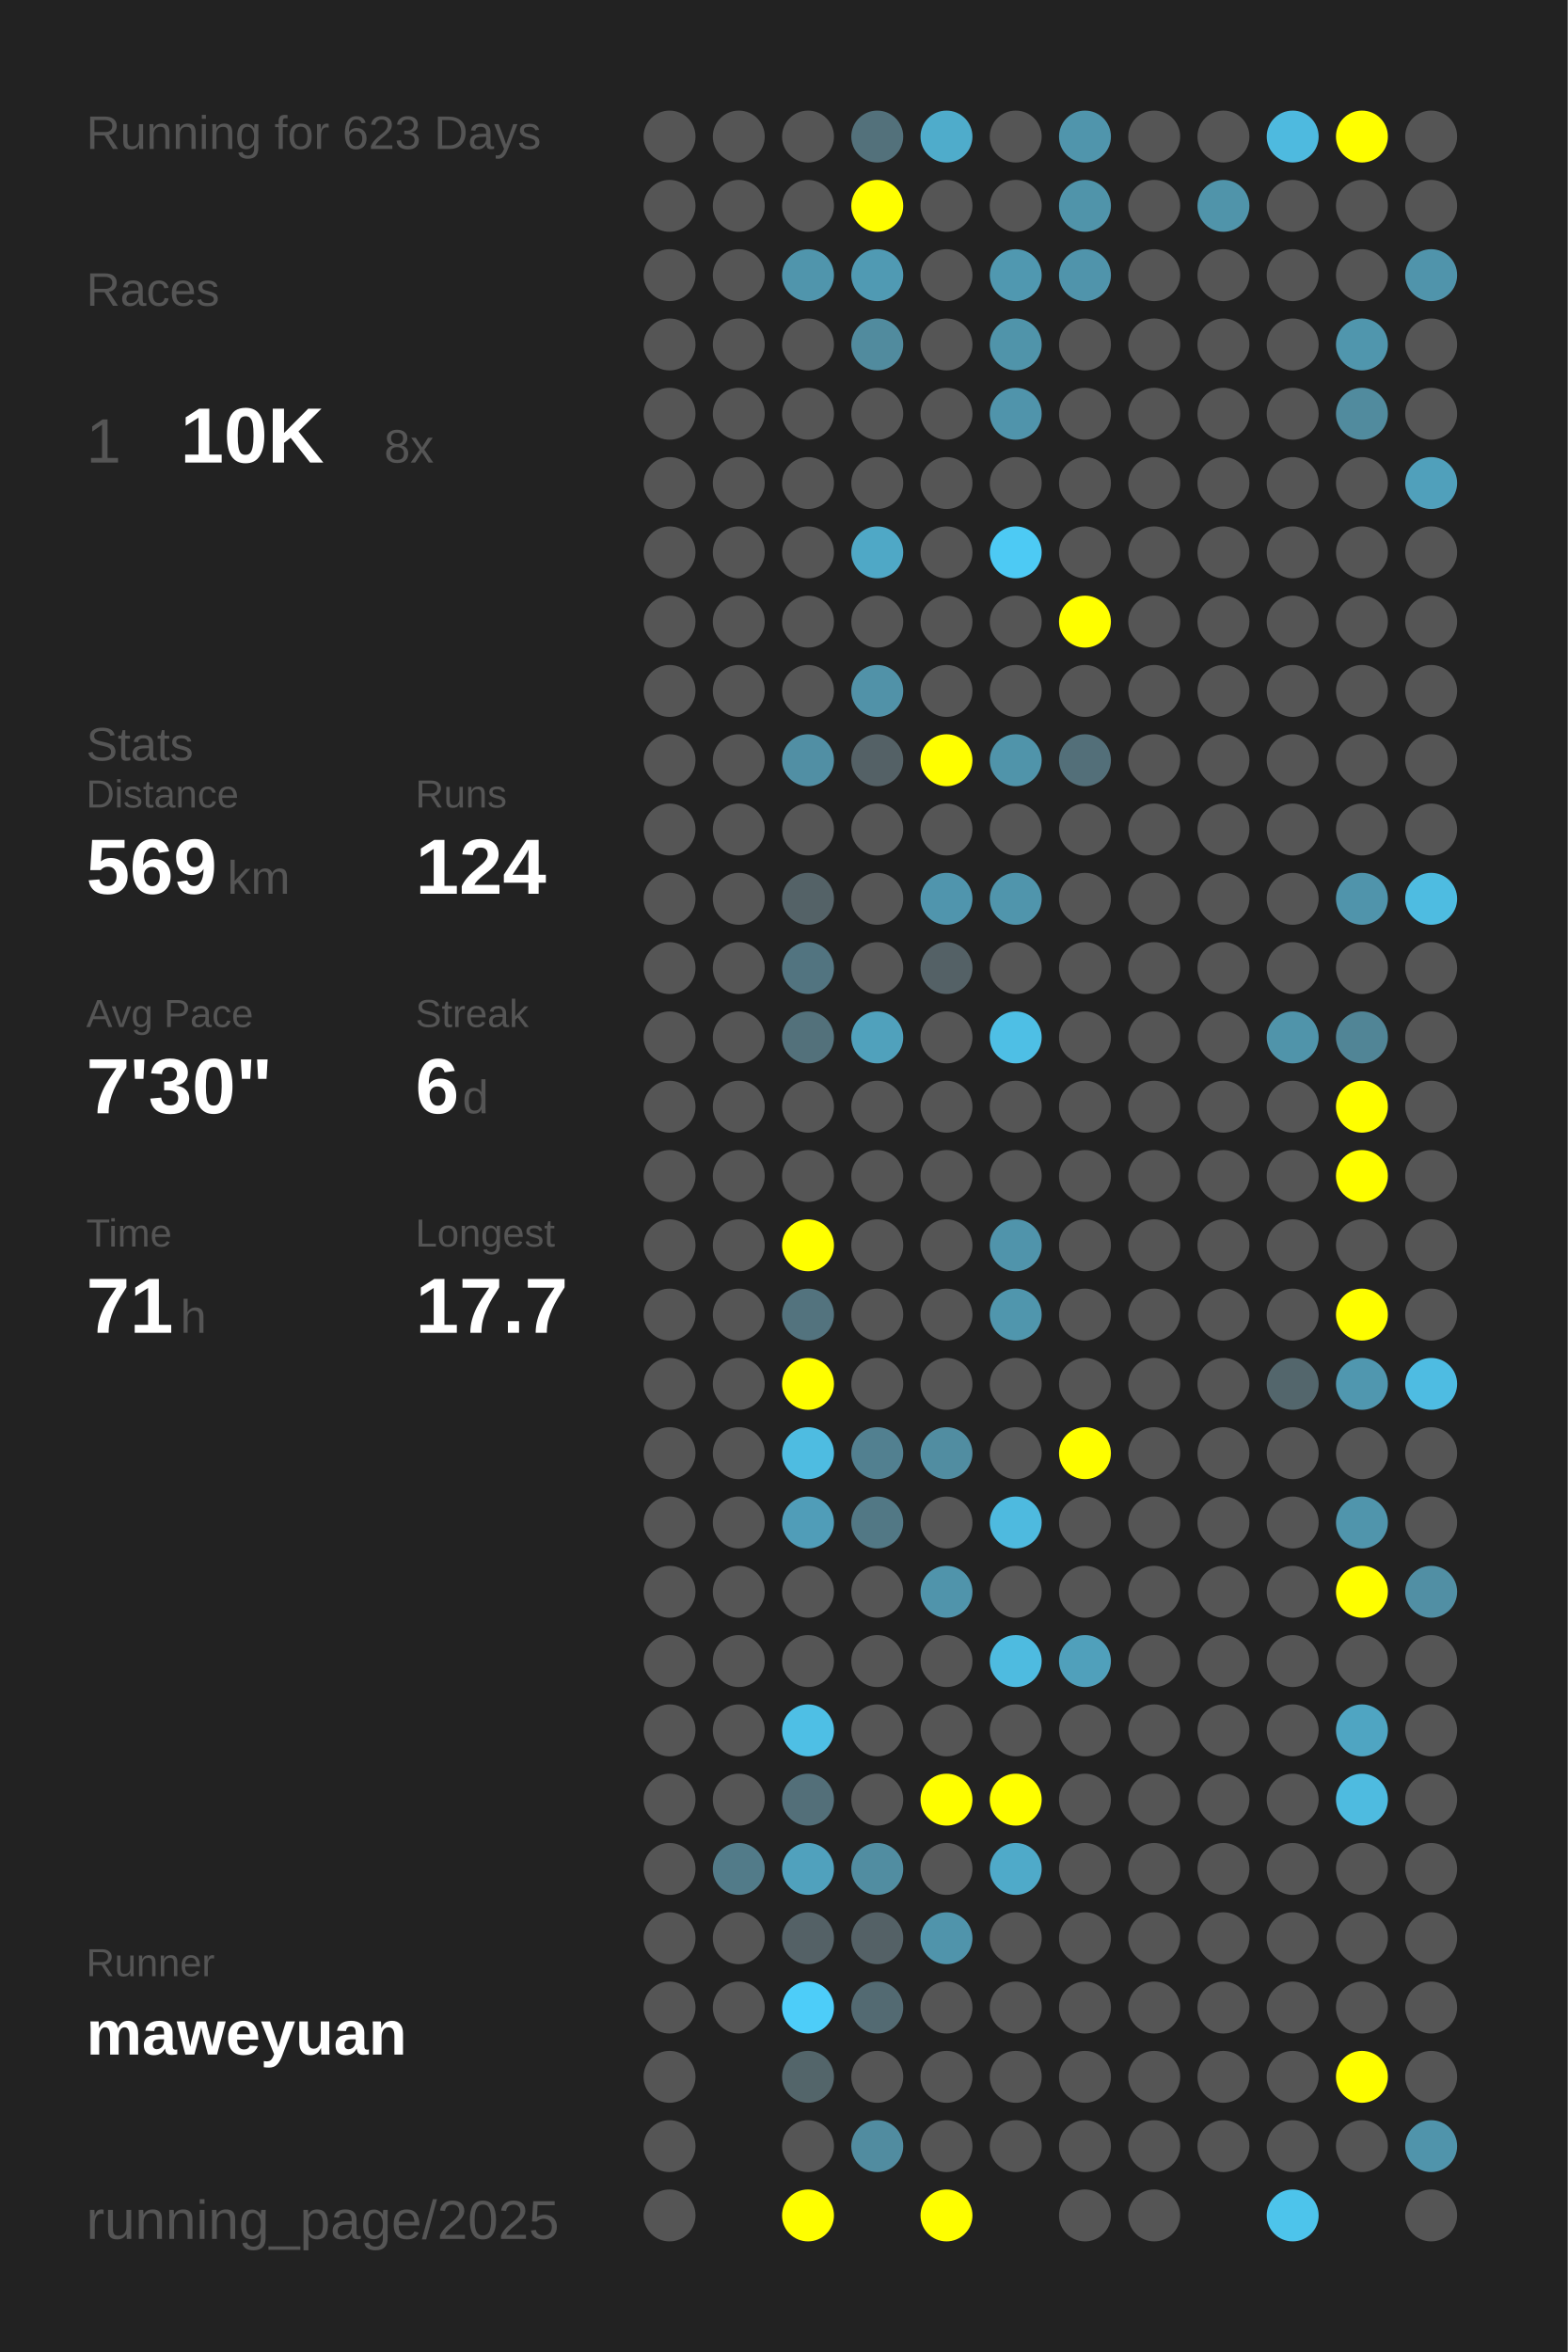
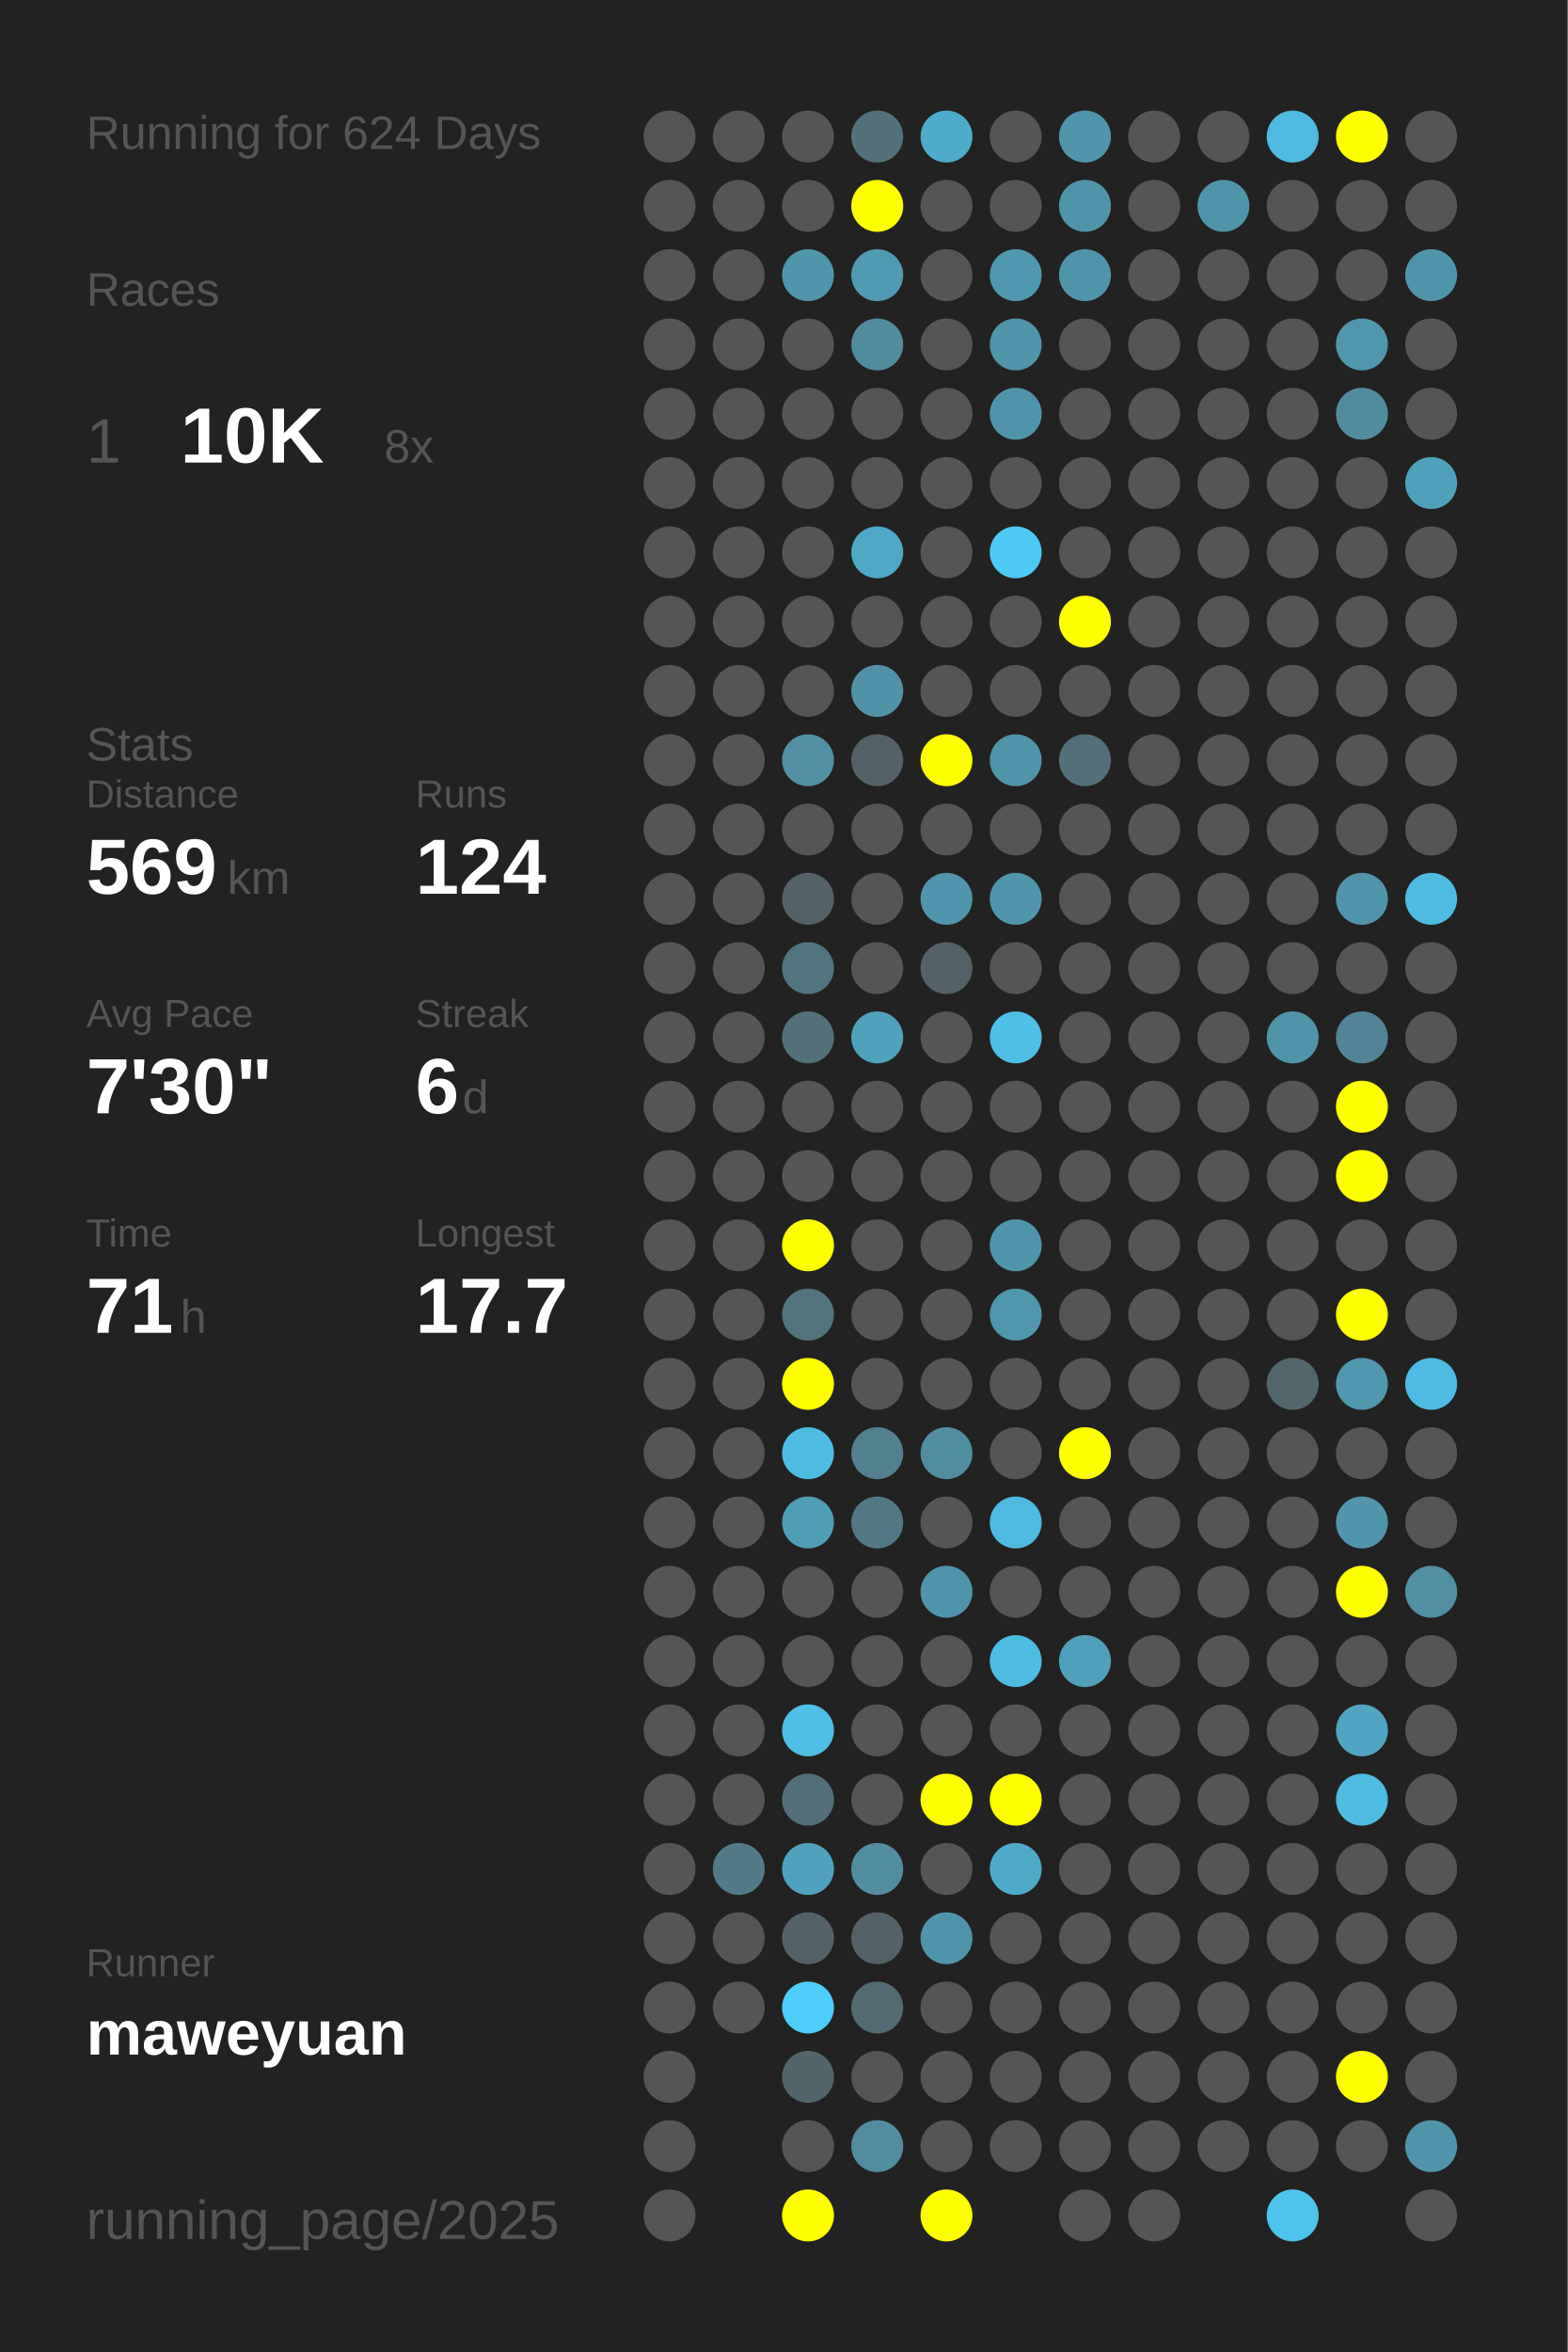
<svg xmlns="http://www.w3.org/2000/svg" baseProfile="full" height="300mm" version="1.1" viewBox="0,0,200,300" width="200mm">
  <defs />
  <rect fill="#222222" height="300" width="200" x="0" y="0" />
-   <text fill="#555555" style="font-size:6px; font-family:Arial;" x="11" y="19">Running for 623 Days</text>
+   <text fill="#555555" style="font-size:6px; font-family:Arial;" x="11" y="19">Running for 624 Days</text>
  <text fill="#555555" style="font-size:6px; font-family:Arial;" x="11" y="39">Races</text>
  <text fill="#555555" style="font-size:8px; font-family:Arial;" x="11" y="59">1</text>
  <text fill="#FFFFFF" style="font-size:10px; font-family:Arial; font-weight:bold;" x="23" y="59">10K</text>
  <text fill="#555555" style="font-size:6px; font-family:Arial;" x="49" y="59">8x</text>
  <text fill="#555555" style="font-size:6px; font-family:Arial;" x="11" y="97">Stats</text>
  <text fill="#555555" style="font-size:5px; font-family:Arial;" x="11" y="103">Distance</text>
  <text fill="#FFFFFF" style="font-size:10px; font-family:Arial; font-weight:bold;" x="11" y="114">569</text>
  <text fill="#555555" style="font-size:6px; font-family:Arial;" x="29" y="114">km</text>
  <text fill="#555555" style="font-size:5px; font-family:Arial;" x="53" y="103">Runs</text>
  <text fill="#FFFFFF" style="font-size:10px; font-family:Arial; font-weight:bold;" x="53" y="114">124</text>
  <text fill="#555555" style="font-size:5px; font-family:Arial;" x="11" y="131">Avg Pace</text>
  <text fill="#FFFFFF" style="font-size:10px; font-family:Arial; font-weight:bold;" x="11" y="142">7'30"</text>
  <text fill="#555555" style="font-size:5px; font-family:Arial;" x="53" y="131">Streak</text>
  <text fill="#FFFFFF" style="font-size:10px; font-family:Arial; font-weight:bold;" x="53" y="142">6</text>
  <text fill="#555555" style="font-size:6px; font-family:Arial;" x="59" y="142">d</text>
  <text fill="#555555" style="font-size:5px; font-family:Arial;" x="11" y="159">Time</text>
  <text fill="#FFFFFF" style="font-size:10px; font-family:Arial; font-weight:bold;" x="11" y="170">71</text>
  <text fill="#555555" style="font-size:6px; font-family:Arial;" x="23" y="170">h</text>
  <text fill="#555555" style="font-size:5px; font-family:Arial;" x="53" y="159">Longest</text>
  <text fill="#FFFFFF" style="font-size:10px; font-family:Arial; font-weight:bold;" x="53" y="170">17.7</text>
  <text fill="#555555" style="font-size:5px; font-family:Arial;" x="11" y="252.065">Runner</text>
  <text fill="#FFFFFF" style="font-size:8px; font-family:Arial; font-weight:bold;" x="11" y="262.065">maweyuan</text>
  <text fill="#555555" style="font-size:7px; font-family:Arial;" x="11" y="285.581">running_page/2025</text>
  <circle cx="85.417" cy="17.419" fill="#555555" r="3.312" />
  <circle cx="85.417" cy="26.258" fill="#555555" r="3.312" />
  <circle cx="85.417" cy="35.097" fill="#555555" r="3.312" />
  <circle cx="85.417" cy="43.935" fill="#555555" r="3.312" />
  <circle cx="85.417" cy="52.774" fill="#555555" r="3.312" />
  <circle cx="85.417" cy="61.613" fill="#555555" r="3.312" />
  <circle cx="85.417" cy="70.452" fill="#555555" r="3.312" />
  <circle cx="85.417" cy="79.29" fill="#555555" r="3.312" />
  <circle cx="85.417" cy="88.129" fill="#555555" r="3.312" />
  <circle cx="85.417" cy="96.968" fill="#555555" r="3.312" />
  <circle cx="85.417" cy="105.806" fill="#555555" r="3.312" />
  <circle cx="85.417" cy="114.645" fill="#555555" r="3.312" />
  <circle cx="85.417" cy="123.484" fill="#555555" r="3.312" />
  <circle cx="85.417" cy="132.323" fill="#555555" r="3.312" />
  <circle cx="85.417" cy="141.161" fill="#555555" r="3.312" />
  <circle cx="85.417" cy="150" fill="#555555" r="3.312" />
  <circle cx="85.417" cy="158.839" fill="#555555" r="3.312" />
  <circle cx="85.417" cy="167.677" fill="#555555" r="3.312" />
  <circle cx="85.417" cy="176.516" fill="#555555" r="3.312" />
  <circle cx="85.417" cy="185.355" fill="#555555" r="3.312" />
  <circle cx="85.417" cy="194.194" fill="#555555" r="3.312" />
  <circle cx="85.417" cy="203.032" fill="#555555" r="3.312" />
  <circle cx="85.417" cy="211.871" fill="#555555" r="3.312" />
  <circle cx="85.417" cy="220.71" fill="#555555" r="3.312" />
  <circle cx="85.417" cy="229.548" fill="#555555" r="3.312" />
  <circle cx="85.417" cy="238.387" fill="#555555" r="3.312" />
  <circle cx="85.417" cy="247.226" fill="#555555" r="3.312" />
  <circle cx="85.417" cy="256.065" fill="#555555" r="3.312" />
  <circle cx="85.417" cy="264.903" fill="#555555" r="3.312" />
  <circle cx="85.417" cy="273.742" fill="#555555" r="3.312" />
  <circle cx="85.417" cy="282.581" fill="#555555" r="3.312" />
  <circle cx="94.25" cy="17.419" fill="#555555" r="3.312" />
  <circle cx="94.25" cy="26.258" fill="#555555" r="3.312" />
  <circle cx="94.25" cy="35.097" fill="#555555" r="3.312" />
  <circle cx="94.25" cy="43.935" fill="#555555" r="3.312" />
  <circle cx="94.25" cy="52.774" fill="#555555" r="3.312" />
  <circle cx="94.25" cy="61.613" fill="#555555" r="3.312" />
  <circle cx="94.25" cy="70.452" fill="#555555" r="3.312" />
  <circle cx="94.25" cy="79.29" fill="#555555" r="3.312" />
  <circle cx="94.25" cy="88.129" fill="#555555" r="3.312" />
  <circle cx="94.25" cy="96.968" fill="#555555" r="3.312" />
  <circle cx="94.25" cy="105.806" fill="#555555" r="3.312" />
  <circle cx="94.25" cy="114.645" fill="#555555" r="3.312" />
  <circle cx="94.25" cy="123.484" fill="#555555" r="3.312" />
  <circle cx="94.25" cy="132.323" fill="#555555" r="3.312" />
  <circle cx="94.25" cy="141.161" fill="#555555" r="3.312" />
  <circle cx="94.25" cy="150" fill="#555555" r="3.312" />
  <circle cx="94.25" cy="158.839" fill="#555555" r="3.312" />
  <circle cx="94.25" cy="167.677" fill="#555555" r="3.312" />
  <circle cx="94.25" cy="176.516" fill="#555555" r="3.312" />
  <circle cx="94.25" cy="185.355" fill="#555555" r="3.312" />
  <circle cx="94.25" cy="194.194" fill="#555555" r="3.312" />
  <circle cx="94.25" cy="203.032" fill="#555555" r="3.312" />
  <circle cx="94.25" cy="211.871" fill="#555555" r="3.312" />
  <circle cx="94.25" cy="220.71" fill="#555555" r="3.312" />
  <circle cx="94.25" cy="229.548" fill="#555555" r="3.312" />
  <circle cx="94.25" cy="238.387" fill="#527b89" r="3.312" />
  <circle cx="94.25" cy="247.226" fill="#555555" r="3.312" />
  <circle cx="94.25" cy="256.065" fill="#555555" r="3.312" />
  <circle cx="103.083" cy="17.419" fill="#555555" r="3.312" />
  <circle cx="103.083" cy="26.258" fill="#555555" r="3.312" />
  <circle cx="103.083" cy="35.097" fill="#5095ac" r="3.312" />
  <circle cx="103.083" cy="43.935" fill="#555555" r="3.312" />
  <circle cx="103.083" cy="52.774" fill="#555555" r="3.312" />
  <circle cx="103.083" cy="61.613" fill="#555555" r="3.312" />
  <circle cx="103.083" cy="70.452" fill="#555555" r="3.312" />
  <circle cx="103.083" cy="79.29" fill="#555555" r="3.312" />
  <circle cx="103.083" cy="88.129" fill="#555555" r="3.312" />
  <circle cx="103.083" cy="96.968" fill="#518fa4" r="3.312" />
  <circle cx="103.083" cy="105.806" fill="#555555" r="3.312" />
  <circle cx="103.083" cy="114.645" fill="#546267" r="3.312" />
  <circle cx="103.083" cy="123.484" fill="#527480" r="3.312" />
  <circle cx="103.083" cy="132.323" fill="#53717b" r="3.312" />
  <circle cx="103.083" cy="141.161" fill="#555555" r="3.312" />
  <circle cx="103.083" cy="150" fill="#555555" r="3.312" />
  <circle cx="103.083" cy="158.839" fill="#FFFF00" r="3.312" />
  <circle cx="103.083" cy="167.677" fill="#53737e" r="3.312" />
  <circle cx="103.083" cy="176.516" fill="#FFFF00" r="3.312" />
  <circle cx="103.083" cy="185.355" fill="#4ebce1" r="3.312" />
  <circle cx="103.083" cy="194.194" fill="#509db8" r="3.312" />
  <circle cx="103.083" cy="203.032" fill="#555555" r="3.312" />
  <circle cx="103.083" cy="211.871" fill="#555555" r="3.312" />
  <circle cx="103.083" cy="220.71" fill="#4ebfe5" r="3.312" />
  <circle cx="103.083" cy="229.548" fill="#536f79" r="3.312" />
  <circle cx="103.083" cy="238.387" fill="#50a1bd" r="3.312" />
  <circle cx="103.083" cy="247.226" fill="#546166" r="3.312" />
  <circle cx="103.083" cy="256.065" fill="#4dcdf9" r="3.312" />
  <circle cx="103.083" cy="264.903" fill="#53656a" r="3.312" />
  <circle cx="103.083" cy="273.742" fill="#555555" r="3.312" />
  <circle cx="103.083" cy="282.581" fill="#FFFF00" r="3.312" />
  <circle cx="111.917" cy="17.419" fill="#53717b" r="3.312" />
  <circle cx="111.917" cy="26.258" fill="#FFFF00" r="3.312" />
  <circle cx="111.917" cy="35.097" fill="#509ab3" r="3.312" />
  <circle cx="111.917" cy="43.935" fill="#518b9e" r="3.312" />
  <circle cx="111.917" cy="52.774" fill="#555555" r="3.312" />
  <circle cx="111.917" cy="61.613" fill="#555555" r="3.312" />
  <circle cx="111.917" cy="70.452" fill="#4fa8c6" r="3.312" />
  <circle cx="111.917" cy="79.29" fill="#555555" r="3.312" />
  <circle cx="111.917" cy="88.129" fill="#5192a8" r="3.312" />
  <circle cx="111.917" cy="96.968" fill="#546166" r="3.312" />
  <circle cx="111.917" cy="105.806" fill="#555555" r="3.312" />
  <circle cx="111.917" cy="114.645" fill="#555555" r="3.312" />
  <circle cx="111.917" cy="123.484" fill="#555555" r="3.312" />
  <circle cx="111.917" cy="132.323" fill="#50a1bc" r="3.312" />
  <circle cx="111.917" cy="141.161" fill="#555555" r="3.312" />
  <circle cx="111.917" cy="150" fill="#555555" r="3.312" />
  <circle cx="111.917" cy="158.839" fill="#555555" r="3.312" />
  <circle cx="111.917" cy="167.677" fill="#555555" r="3.312" />
  <circle cx="111.917" cy="176.516" fill="#555555" r="3.312" />
  <circle cx="111.917" cy="185.355" fill="#528090" r="3.312" />
  <circle cx="111.917" cy="194.194" fill="#527885" r="3.312" />
  <circle cx="111.917" cy="203.032" fill="#555555" r="3.312" />
  <circle cx="111.917" cy="211.871" fill="#555555" r="3.312" />
  <circle cx="111.917" cy="220.71" fill="#555555" r="3.312" />
  <circle cx="111.917" cy="229.548" fill="#555555" r="3.312" />
  <circle cx="111.917" cy="238.387" fill="#518da1" r="3.312" />
  <circle cx="111.917" cy="247.226" fill="#546166" r="3.312" />
  <circle cx="111.917" cy="256.065" fill="#536a72" r="3.312" />
  <circle cx="111.917" cy="264.903" fill="#555555" r="3.312" />
  <circle cx="111.917" cy="273.742" fill="#518ca0" r="3.312" />
  <circle cx="120.75" cy="17.419" fill="#4faccb" r="3.312" />
  <circle cx="120.75" cy="26.258" fill="#555555" r="3.312" />
  <circle cx="120.75" cy="35.097" fill="#555555" r="3.312" />
  <circle cx="120.75" cy="43.935" fill="#555555" r="3.312" />
  <circle cx="120.75" cy="52.774" fill="#555555" r="3.312" />
  <circle cx="120.75" cy="61.613" fill="#555555" r="3.312" />
  <circle cx="120.75" cy="70.452" fill="#555555" r="3.312" />
  <circle cx="120.75" cy="79.29" fill="#555555" r="3.312" />
  <circle cx="120.75" cy="88.129" fill="#555555" r="3.312" />
  <circle cx="120.75" cy="96.968" fill="#FFFF00" r="3.312" />
  <circle cx="120.75" cy="105.806" fill="#555555" r="3.312" />
  <circle cx="120.75" cy="114.645" fill="#5095ad" r="3.312" />
  <circle cx="120.75" cy="123.484" fill="#546166" r="3.312" />
  <circle cx="120.75" cy="132.323" fill="#555555" r="3.312" />
  <circle cx="120.75" cy="141.161" fill="#555555" r="3.312" />
  <circle cx="120.75" cy="150" fill="#555555" r="3.312" />
  <circle cx="120.75" cy="158.839" fill="#555555" r="3.312" />
  <circle cx="120.75" cy="167.677" fill="#555555" r="3.312" />
  <circle cx="120.75" cy="176.516" fill="#555555" r="3.312" />
  <circle cx="120.75" cy="185.355" fill="#518da1" r="3.312" />
  <circle cx="120.75" cy="194.194" fill="#555555" r="3.312" />
  <circle cx="120.75" cy="203.032" fill="#5094ab" r="3.312" />
  <circle cx="120.75" cy="211.871" fill="#555555" r="3.312" />
  <circle cx="120.75" cy="220.71" fill="#555555" r="3.312" />
  <circle cx="120.75" cy="229.548" fill="#FFFF00" r="3.312" />
  <circle cx="120.75" cy="238.387" fill="#555555" r="3.312" />
  <circle cx="120.75" cy="247.226" fill="#5094ab" r="3.312" />
  <circle cx="120.75" cy="256.065" fill="#555555" r="3.312" />
  <circle cx="120.75" cy="264.903" fill="#555555" r="3.312" />
  <circle cx="120.75" cy="273.742" fill="#555555" r="3.312" />
  <circle cx="120.75" cy="282.581" fill="#FFFF00" r="3.312" />
  <circle cx="129.583" cy="17.419" fill="#555555" r="3.312" />
  <circle cx="129.583" cy="26.258" fill="#555555" r="3.312" />
  <circle cx="129.583" cy="35.097" fill="#5098b0" r="3.312" />
  <circle cx="129.583" cy="43.935" fill="#5094aa" r="3.312" />
  <circle cx="129.583" cy="52.774" fill="#5094ab" r="3.312" />
  <circle cx="129.583" cy="61.613" fill="#555555" r="3.312" />
  <circle cx="129.583" cy="70.452" fill="#4dcaf4" r="3.312" />
  <circle cx="129.583" cy="79.29" fill="#555555" r="3.312" />
  <circle cx="129.583" cy="88.129" fill="#555555" r="3.312" />
  <circle cx="129.583" cy="96.968" fill="#5094aa" r="3.312" />
  <circle cx="129.583" cy="105.806" fill="#555555" r="3.312" />
  <circle cx="129.583" cy="114.645" fill="#5095ac" r="3.312" />
  <circle cx="129.583" cy="123.484" fill="#555555" r="3.312" />
  <circle cx="129.583" cy="132.323" fill="#4ebfe5" r="3.312" />
  <circle cx="129.583" cy="141.161" fill="#555555" r="3.312" />
  <circle cx="129.583" cy="150" fill="#555555" r="3.312" />
  <circle cx="129.583" cy="158.839" fill="#5094ab" r="3.312" />
  <circle cx="129.583" cy="167.677" fill="#5096ad" r="3.312" />
  <circle cx="129.583" cy="176.516" fill="#555555" r="3.312" />
  <circle cx="129.583" cy="185.355" fill="#555555" r="3.312" />
  <circle cx="129.583" cy="194.194" fill="#4ebadf" r="3.312" />
  <circle cx="129.583" cy="203.032" fill="#555555" r="3.312" />
  <circle cx="129.583" cy="211.871" fill="#4ebbe0" r="3.312" />
  <circle cx="129.583" cy="220.71" fill="#555555" r="3.312" />
  <circle cx="129.583" cy="229.548" fill="#FFFF00" r="3.312" />
  <circle cx="129.583" cy="238.387" fill="#4faac9" r="3.312" />
  <circle cx="129.583" cy="247.226" fill="#555555" r="3.312" />
  <circle cx="129.583" cy="256.065" fill="#555555" r="3.312" />
  <circle cx="129.583" cy="264.903" fill="#555555" r="3.312" />
  <circle cx="129.583" cy="273.742" fill="#555555" r="3.312" />
  <circle cx="138.417" cy="17.419" fill="#5095ac" r="3.312" />
  <circle cx="138.417" cy="26.258" fill="#5094aa" r="3.312" />
  <circle cx="138.417" cy="35.097" fill="#5094ab" r="3.312" />
  <circle cx="138.417" cy="43.935" fill="#555555" r="3.312" />
  <circle cx="138.417" cy="52.774" fill="#555555" r="3.312" />
  <circle cx="138.417" cy="61.613" fill="#555555" r="3.312" />
  <circle cx="138.417" cy="70.452" fill="#555555" r="3.312" />
  <circle cx="138.417" cy="79.29" fill="#FFFF00" r="3.312" />
  <circle cx="138.417" cy="88.129" fill="#555555" r="3.312" />
  <circle cx="138.417" cy="96.968" fill="#536f79" r="3.312" />
  <circle cx="138.417" cy="105.806" fill="#555555" r="3.312" />
  <circle cx="138.417" cy="114.645" fill="#555555" r="3.312" />
  <circle cx="138.417" cy="123.484" fill="#555555" r="3.312" />
  <circle cx="138.417" cy="132.323" fill="#555555" r="3.312" />
  <circle cx="138.417" cy="141.161" fill="#555555" r="3.312" />
  <circle cx="138.417" cy="150" fill="#555555" r="3.312" />
  <circle cx="138.417" cy="158.839" fill="#555555" r="3.312" />
  <circle cx="138.417" cy="167.677" fill="#555555" r="3.312" />
  <circle cx="138.417" cy="176.516" fill="#555555" r="3.312" />
  <circle cx="138.417" cy="185.355" fill="#FFFF00" r="3.312" />
  <circle cx="138.417" cy="194.194" fill="#555555" r="3.312" />
  <circle cx="138.417" cy="203.032" fill="#555555" r="3.312" />
  <circle cx="138.417" cy="211.871" fill="#50a0bb" r="3.312" />
  <circle cx="138.417" cy="220.71" fill="#555555" r="3.312" />
  <circle cx="138.417" cy="229.548" fill="#555555" r="3.312" />
  <circle cx="138.417" cy="238.387" fill="#555555" r="3.312" />
  <circle cx="138.417" cy="247.226" fill="#555555" r="3.312" />
  <circle cx="138.417" cy="256.065" fill="#555555" r="3.312" />
  <circle cx="138.417" cy="264.903" fill="#555555" r="3.312" />
  <circle cx="138.417" cy="273.742" fill="#555555" r="3.312" />
  <circle cx="138.417" cy="282.581" fill="#555555" r="3.312" />
  <circle cx="147.25" cy="17.419" fill="#555555" r="3.312" />
  <circle cx="147.25" cy="26.258" fill="#555555" r="3.312" />
  <circle cx="147.25" cy="35.097" fill="#555555" r="3.312" />
  <circle cx="147.25" cy="43.935" fill="#555555" r="3.312" />
  <circle cx="147.25" cy="52.774" fill="#555555" r="3.312" />
  <circle cx="147.25" cy="61.613" fill="#555555" r="3.312" />
  <circle cx="147.25" cy="70.452" fill="#555555" r="3.312" />
  <circle cx="147.25" cy="79.29" fill="#555555" r="3.312" />
  <circle cx="147.25" cy="88.129" fill="#555555" r="3.312" />
  <circle cx="147.25" cy="96.968" fill="#555555" r="3.312" />
  <circle cx="147.25" cy="105.806" fill="#555555" r="3.312" />
  <circle cx="147.25" cy="114.645" fill="#555555" r="3.312" />
  <circle cx="147.25" cy="123.484" fill="#555555" r="3.312" />
  <circle cx="147.25" cy="132.323" fill="#555555" r="3.312" />
  <circle cx="147.25" cy="141.161" fill="#555555" r="3.312" />
  <circle cx="147.25" cy="150" fill="#555555" r="3.312" />
  <circle cx="147.25" cy="158.839" fill="#555555" r="3.312" />
  <circle cx="147.25" cy="167.677" fill="#555555" r="3.312" />
  <circle cx="147.25" cy="176.516" fill="#555555" r="3.312" />
  <circle cx="147.25" cy="185.355" fill="#555555" r="3.312" />
  <circle cx="147.25" cy="194.194" fill="#555555" r="3.312" />
  <circle cx="147.25" cy="203.032" fill="#555555" r="3.312" />
  <circle cx="147.25" cy="211.871" fill="#555555" r="3.312" />
  <circle cx="147.25" cy="220.71" fill="#555555" r="3.312" />
  <circle cx="147.25" cy="229.548" fill="#555555" r="3.312" />
  <circle cx="147.25" cy="238.387" fill="#555555" r="3.312" />
  <circle cx="147.25" cy="247.226" fill="#555555" r="3.312" />
  <circle cx="147.25" cy="256.065" fill="#555555" r="3.312" />
  <circle cx="147.25" cy="264.903" fill="#555555" r="3.312" />
  <circle cx="147.25" cy="273.742" fill="#555555" r="3.312" />
  <circle cx="147.25" cy="282.581" fill="#555555" r="3.312" />
  <circle cx="156.083" cy="17.419" fill="#555555" r="3.312" />
  <circle cx="156.083" cy="26.258" fill="#5094aa" r="3.312" />
  <circle cx="156.083" cy="35.097" fill="#555555" r="3.312" />
  <circle cx="156.083" cy="43.935" fill="#555555" r="3.312" />
  <circle cx="156.083" cy="52.774" fill="#555555" r="3.312" />
  <circle cx="156.083" cy="61.613" fill="#555555" r="3.312" />
  <circle cx="156.083" cy="70.452" fill="#555555" r="3.312" />
  <circle cx="156.083" cy="79.29" fill="#555555" r="3.312" />
  <circle cx="156.083" cy="88.129" fill="#555555" r="3.312" />
  <circle cx="156.083" cy="96.968" fill="#555555" r="3.312" />
  <circle cx="156.083" cy="105.806" fill="#555555" r="3.312" />
  <circle cx="156.083" cy="114.645" fill="#555555" r="3.312" />
  <circle cx="156.083" cy="123.484" fill="#555555" r="3.312" />
  <circle cx="156.083" cy="132.323" fill="#555555" r="3.312" />
  <circle cx="156.083" cy="141.161" fill="#555555" r="3.312" />
  <circle cx="156.083" cy="150" fill="#555555" r="3.312" />
  <circle cx="156.083" cy="158.839" fill="#555555" r="3.312" />
  <circle cx="156.083" cy="167.677" fill="#555555" r="3.312" />
  <circle cx="156.083" cy="176.516" fill="#555555" r="3.312" />
  <circle cx="156.083" cy="185.355" fill="#555555" r="3.312" />
  <circle cx="156.083" cy="194.194" fill="#555555" r="3.312" />
  <circle cx="156.083" cy="203.032" fill="#555555" r="3.312" />
  <circle cx="156.083" cy="211.871" fill="#555555" r="3.312" />
  <circle cx="156.083" cy="220.71" fill="#555555" r="3.312" />
  <circle cx="156.083" cy="229.548" fill="#555555" r="3.312" />
  <circle cx="156.083" cy="238.387" fill="#555555" r="3.312" />
  <circle cx="156.083" cy="247.226" fill="#555555" r="3.312" />
  <circle cx="156.083" cy="256.065" fill="#555555" r="3.312" />
  <circle cx="156.083" cy="264.903" fill="#555555" r="3.312" />
  <circle cx="156.083" cy="273.742" fill="#555555" r="3.312" />
  <circle cx="164.917" cy="17.419" fill="#4ebadf" r="3.312" />
  <circle cx="164.917" cy="26.258" fill="#555555" r="3.312" />
  <circle cx="164.917" cy="35.097" fill="#555555" r="3.312" />
  <circle cx="164.917" cy="43.935" fill="#555555" r="3.312" />
  <circle cx="164.917" cy="52.774" fill="#555555" r="3.312" />
  <circle cx="164.917" cy="61.613" fill="#555555" r="3.312" />
  <circle cx="164.917" cy="70.452" fill="#555555" r="3.312" />
  <circle cx="164.917" cy="79.29" fill="#555555" r="3.312" />
  <circle cx="164.917" cy="88.129" fill="#555555" r="3.312" />
  <circle cx="164.917" cy="96.968" fill="#555555" r="3.312" />
  <circle cx="164.917" cy="105.806" fill="#555555" r="3.312" />
  <circle cx="164.917" cy="114.645" fill="#555555" r="3.312" />
  <circle cx="164.917" cy="123.484" fill="#555555" r="3.312" />
  <circle cx="164.917" cy="132.323" fill="#5094aa" r="3.312" />
  <circle cx="164.917" cy="141.161" fill="#555555" r="3.312" />
  <circle cx="164.917" cy="150" fill="#555555" r="3.312" />
  <circle cx="164.917" cy="158.839" fill="#555555" r="3.312" />
  <circle cx="164.917" cy="167.677" fill="#555555" r="3.312" />
  <circle cx="164.917" cy="176.516" fill="#53666c" r="3.312" />
  <circle cx="164.917" cy="185.355" fill="#555555" r="3.312" />
  <circle cx="164.917" cy="194.194" fill="#555555" r="3.312" />
  <circle cx="164.917" cy="203.032" fill="#555555" r="3.312" />
  <circle cx="164.917" cy="211.871" fill="#555555" r="3.312" />
  <circle cx="164.917" cy="220.71" fill="#555555" r="3.312" />
  <circle cx="164.917" cy="229.548" fill="#555555" r="3.312" />
  <circle cx="164.917" cy="238.387" fill="#555555" r="3.312" />
  <circle cx="164.917" cy="247.226" fill="#555555" r="3.312" />
  <circle cx="164.917" cy="256.065" fill="#555555" r="3.312" />
  <circle cx="164.917" cy="264.903" fill="#555555" r="3.312" />
  <circle cx="164.917" cy="273.742" fill="#555555" r="3.312" />
  <circle cx="164.917" cy="282.581" fill="#4dc4eb" r="3.312" />
  <circle cx="173.75" cy="17.419" fill="#FFFF00" r="3.312" />
  <circle cx="173.75" cy="26.258" fill="#555555" r="3.312" />
  <circle cx="173.75" cy="35.097" fill="#555555" r="3.312" />
  <circle cx="173.75" cy="43.935" fill="#5096ad" r="3.312" />
  <circle cx="173.75" cy="52.774" fill="#518b9e" r="3.312" />
  <circle cx="173.75" cy="61.613" fill="#555555" r="3.312" />
  <circle cx="173.75" cy="70.452" fill="#555555" r="3.312" />
  <circle cx="173.75" cy="79.29" fill="#555555" r="3.312" />
  <circle cx="173.75" cy="88.129" fill="#555555" r="3.312" />
  <circle cx="173.75" cy="96.968" fill="#555555" r="3.312" />
  <circle cx="173.75" cy="105.806" fill="#555555" r="3.312" />
  <circle cx="173.75" cy="114.645" fill="#5094ab" r="3.312" />
  <circle cx="173.75" cy="123.484" fill="#555555" r="3.312" />
  <circle cx="173.75" cy="132.323" fill="#518596" r="3.312" />
  <circle cx="173.75" cy="141.161" fill="#FFFF00" r="3.312" />
  <circle cx="173.75" cy="150" fill="#FFFF00" r="3.312" />
  <circle cx="173.75" cy="158.839" fill="#555555" r="3.312" />
  <circle cx="173.75" cy="167.677" fill="#FFFF00" r="3.312" />
  <circle cx="173.75" cy="176.516" fill="#5097af" r="3.312" />
  <circle cx="173.75" cy="185.355" fill="#555555" r="3.312" />
  <circle cx="173.75" cy="194.194" fill="#5095ac" r="3.312" />
  <circle cx="173.75" cy="203.032" fill="#FFFF00" r="3.312" />
  <circle cx="173.75" cy="211.871" fill="#555555" r="3.312" />
  <circle cx="173.75" cy="220.71" fill="#4fa5c2" r="3.312" />
  <circle cx="173.75" cy="229.548" fill="#4ebbe0" r="3.312" />
  <circle cx="173.75" cy="238.387" fill="#555555" r="3.312" />
  <circle cx="173.75" cy="247.226" fill="#555555" r="3.312" />
  <circle cx="173.75" cy="256.065" fill="#555555" r="3.312" />
  <circle cx="173.75" cy="264.903" fill="#FFFF00" r="3.312" />
  <circle cx="173.75" cy="273.742" fill="#555555" r="3.312" />
  <circle cx="182.583" cy="17.419" fill="#555555" r="3.312" />
  <circle cx="182.583" cy="26.258" fill="#555555" r="3.312" />
  <circle cx="182.583" cy="35.097" fill="#5094ab" r="3.312" />
  <circle cx="182.583" cy="43.935" fill="#555555" r="3.312" />
  <circle cx="182.583" cy="52.774" fill="#555555" r="3.312" />
  <circle cx="182.583" cy="61.613" fill="#50a0bb" r="3.312" />
  <circle cx="182.583" cy="70.452" fill="#555555" r="3.312" />
  <circle cx="182.583" cy="79.29" fill="#555555" r="3.312" />
  <circle cx="182.583" cy="88.129" fill="#555555" r="3.312" />
  <circle cx="182.583" cy="96.968" fill="#555555" r="3.312" />
  <circle cx="182.583" cy="105.806" fill="#555555" r="3.312" />
  <circle cx="182.583" cy="114.645" fill="#4ebce1" r="3.312" />
  <circle cx="182.583" cy="123.484" fill="#555555" r="3.312" />
  <circle cx="182.583" cy="132.323" fill="#555555" r="3.312" />
  <circle cx="182.583" cy="141.161" fill="#555555" r="3.312" />
  <circle cx="182.583" cy="150" fill="#555555" r="3.312" />
  <circle cx="182.583" cy="158.839" fill="#555555" r="3.312" />
  <circle cx="182.583" cy="167.677" fill="#555555" r="3.312" />
  <circle cx="182.583" cy="176.516" fill="#4ebce2" r="3.312" />
  <circle cx="182.583" cy="185.355" fill="#555555" r="3.312" />
  <circle cx="182.583" cy="194.194" fill="#555555" r="3.312" />
  <circle cx="182.583" cy="203.032" fill="#518fa4" r="3.312" />
  <circle cx="182.583" cy="211.871" fill="#555555" r="3.312" />
  <circle cx="182.583" cy="220.71" fill="#555555" r="3.312" />
  <circle cx="182.583" cy="229.548" fill="#555555" r="3.312" />
  <circle cx="182.583" cy="238.387" fill="#555555" r="3.312" />
  <circle cx="182.583" cy="247.226" fill="#555555" r="3.312" />
  <circle cx="182.583" cy="256.065" fill="#555555" r="3.312" />
  <circle cx="182.583" cy="264.903" fill="#555555" r="3.312" />
  <circle cx="182.583" cy="273.742" fill="#5094ab" r="3.312" />
  <circle cx="182.583" cy="282.581" fill="#555555" r="3.312" />
</svg>
